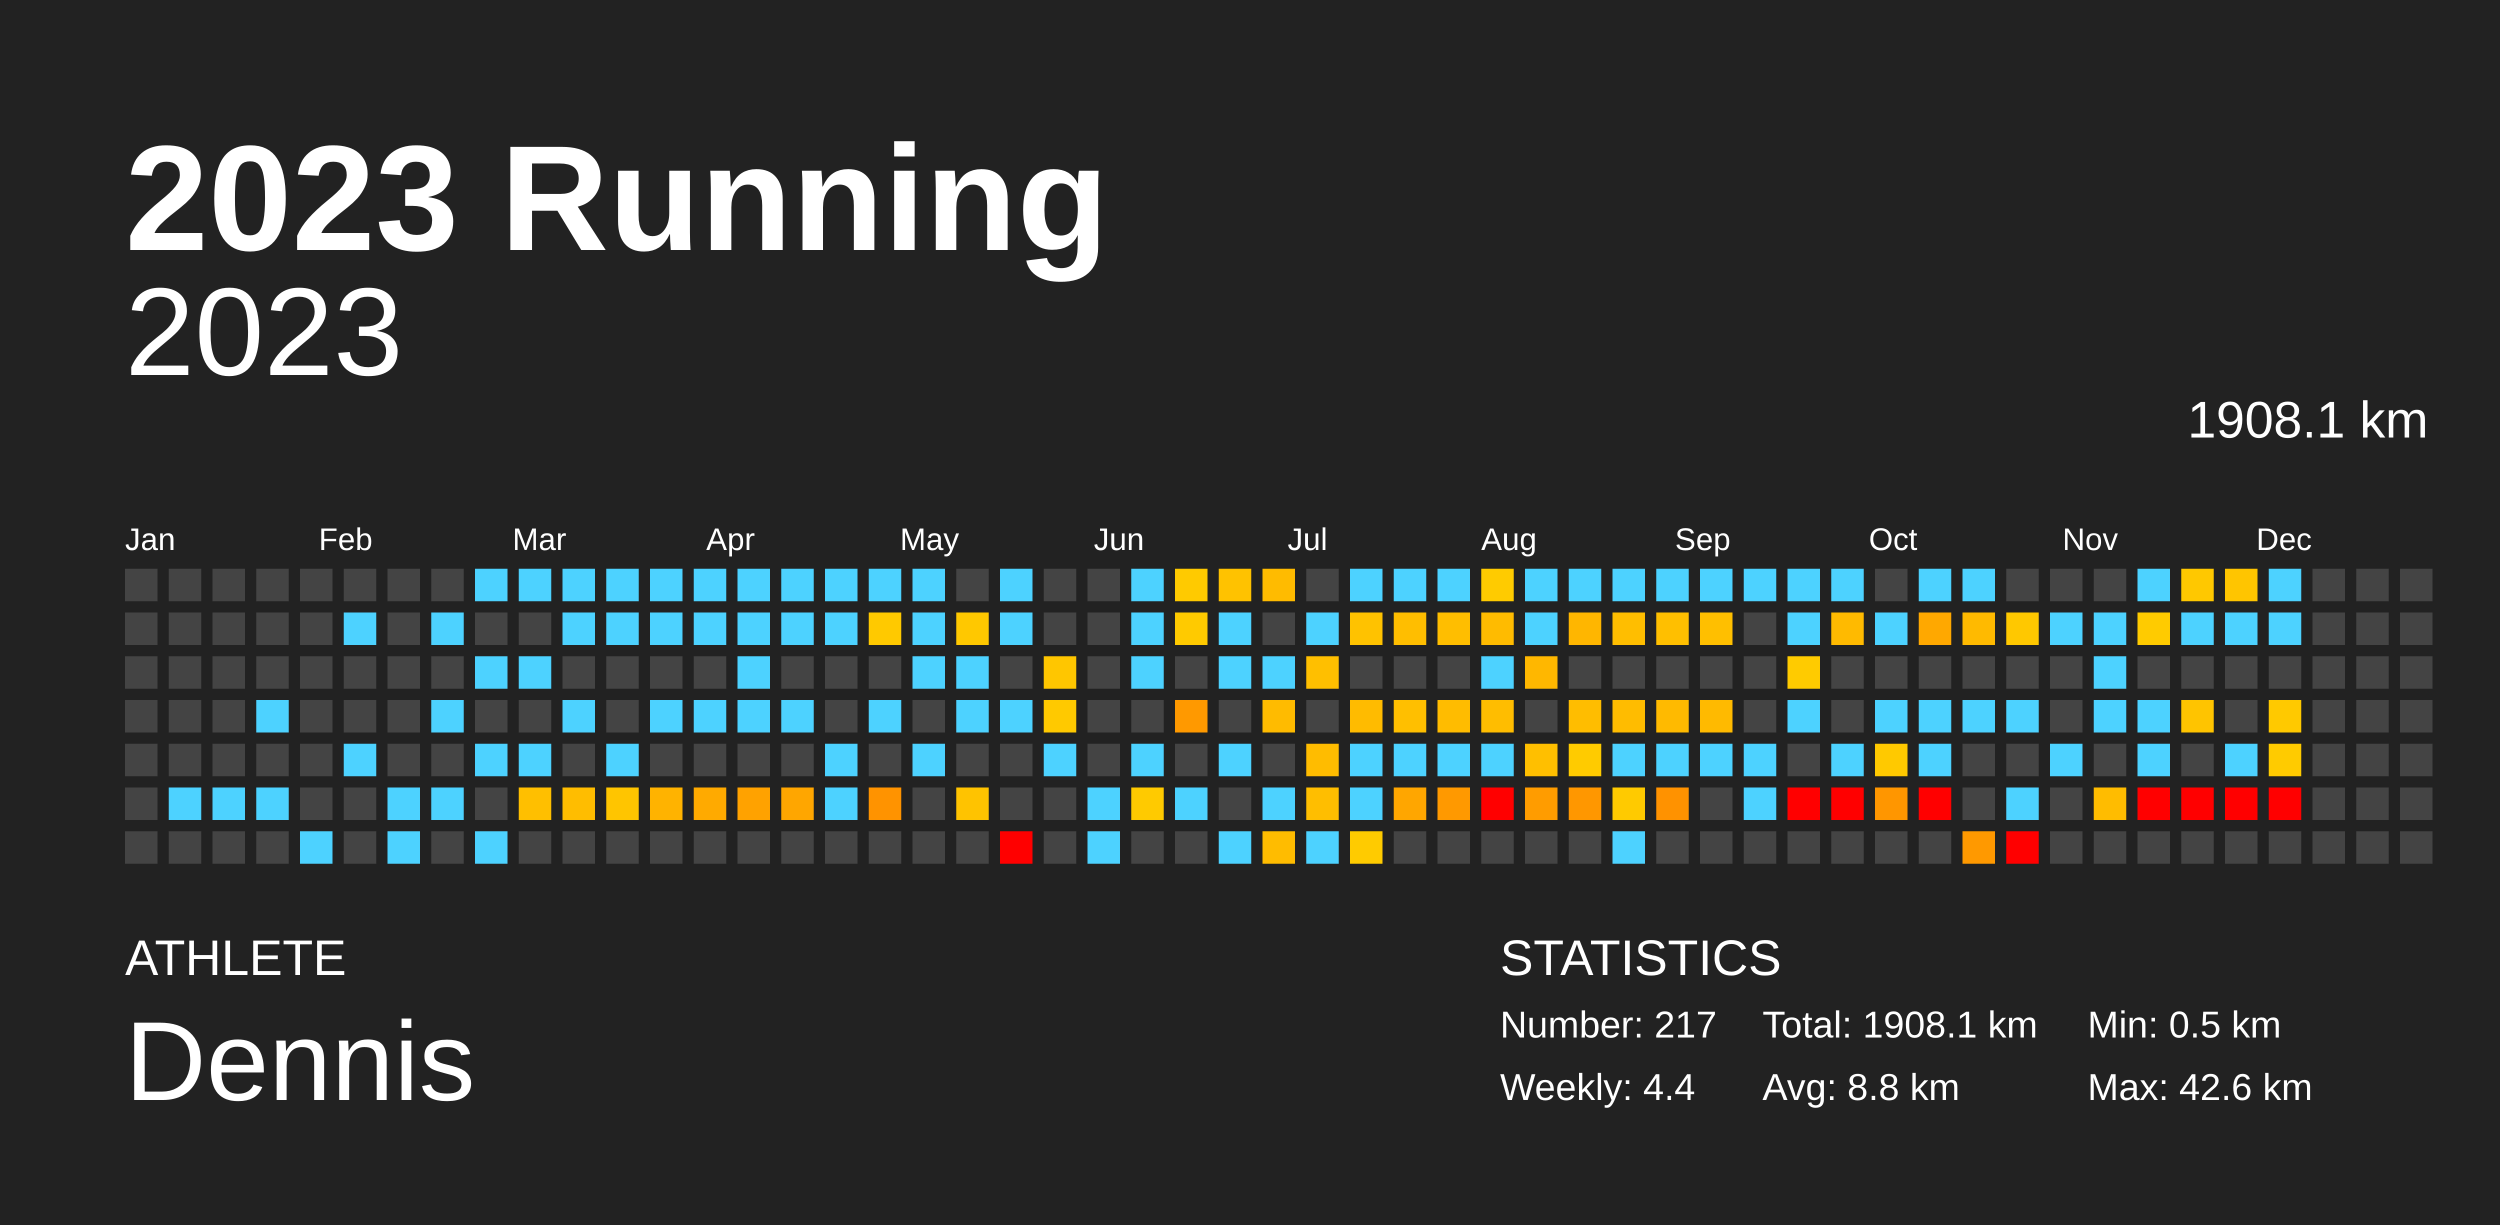
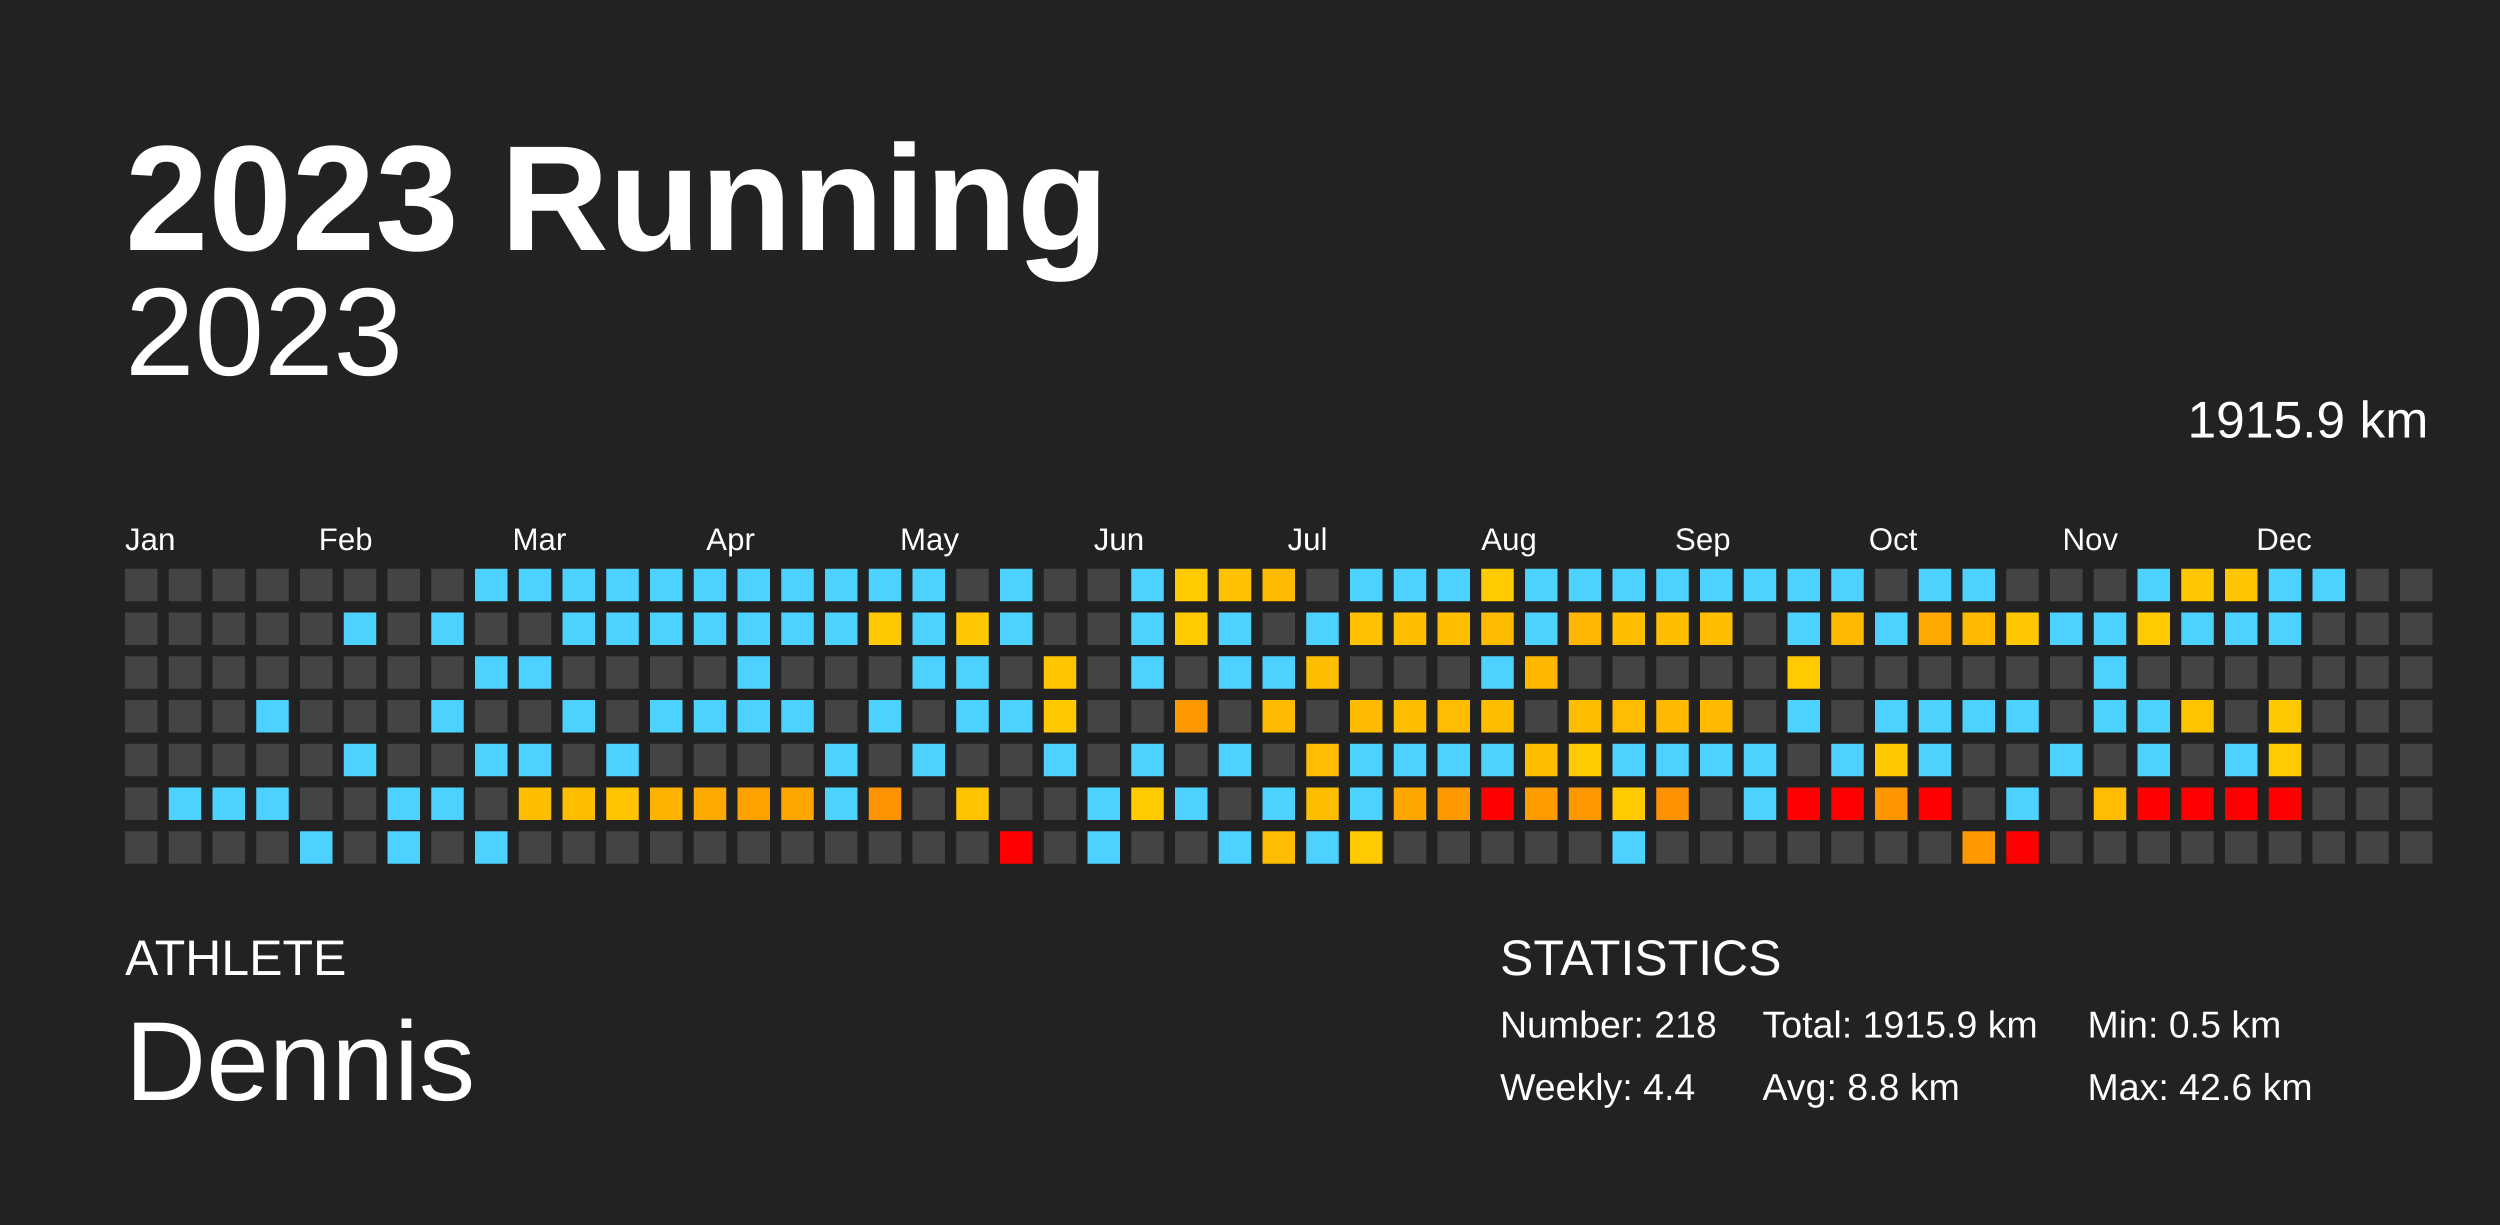
<svg xmlns="http://www.w3.org/2000/svg" baseProfile="full" height="98mm" version="1.1" viewBox="0,0,200,98" width="200mm">
  <defs />
  <rect fill="#222222" height="98" width="200" x="0" y="0" />
  <text fill="#FFFFFF" style="font-size:12px; font-family:Arial; font-weight:bold;" x="10" y="20">2023 Running</text>
  <text fill="#FFFFFF" style="font-size:4px; font-family:Arial" x="10" y="78">ATHLETE</text>
  <text fill="#FFFFFF" style="font-size:9px; font-family:Arial" x="10" y="88">Dennis</text>
  <text fill="#FFFFFF" style="font-size:4px; font-family:Arial" x="120" y="78">STATISTICS</text>
-   <text fill="#FFFFFF" style="font-size:3px; font-family:Arial" x="120" y="83">Number: 217</text>
+   <text fill="#FFFFFF" style="font-size:3px; font-family:Arial" x="120" y="83">Number: 218</text>
  <text fill="#FFFFFF" style="font-size:3px; font-family:Arial" x="120" y="88">Weekly: 4.4</text>
-   <text fill="#FFFFFF" style="font-size:3px; font-family:Arial" x="141" y="83">Total: 1908.1 km</text>
+   <text fill="#FFFFFF" style="font-size:3px; font-family:Arial" x="141" y="83">Total: 1915.9 km</text>
  <text fill="#FFFFFF" style="font-size:3px; font-family:Arial" x="141" y="88">Avg: 8.8 km</text>
  <text fill="#FFFFFF" style="font-size:3px; font-family:Arial" x="167" y="83">Min: 0.5 km</text>
  <text fill="#FFFFFF" style="font-size:3px; font-family:Arial" x="167" y="88">Max: 42.6 km</text>
  <text alignment-baseline="hanging" fill="#FFFFFF" style="font-size:10.0px; font-family:Arial;" x="10" y="30">2023</text>
-   <text alignment-baseline="hanging" fill="#FFFFFF" style="font-size:4.125px; font-family:Arial;" x="175" y="35">1908.1 km</text>
+   <text alignment-baseline="hanging" fill="#FFFFFF" style="font-size:4.125px; font-family:Arial;" x="175" y="35">1915.9 km</text>
  <text fill="#FFFFFF" style="font-size:2.5px; font-family:Arial" x="10.0" y="44">Jan</text>
  <text fill="#FFFFFF" style="font-size:2.5px; font-family:Arial" x="25.5" y="44">Feb</text>
  <text fill="#FFFFFF" style="font-size:2.5px; font-family:Arial" x="41.0" y="44">Mar</text>
  <text fill="#FFFFFF" style="font-size:2.5px; font-family:Arial" x="56.5" y="44">Apr</text>
  <text fill="#FFFFFF" style="font-size:2.5px; font-family:Arial" x="72.0" y="44">May</text>
  <text fill="#FFFFFF" style="font-size:2.5px; font-family:Arial" x="87.5" y="44">Jun</text>
  <text fill="#FFFFFF" style="font-size:2.5px; font-family:Arial" x="103.0" y="44">Jul</text>
  <text fill="#FFFFFF" style="font-size:2.5px; font-family:Arial" x="118.5" y="44">Aug</text>
  <text fill="#FFFFFF" style="font-size:2.5px; font-family:Arial" x="134.0" y="44">Sep</text>
  <text fill="#FFFFFF" style="font-size:2.5px; font-family:Arial" x="149.5" y="44">Oct</text>
  <text fill="#FFFFFF" style="font-size:2.5px; font-family:Arial" x="165.0" y="44">Nov</text>
  <text fill="#FFFFFF" style="font-size:2.5px; font-family:Arial" x="180.5" y="44">Dec</text>
  <rect fill="#444444" height="2.6" width="2.6" x="10.0" y="45.5" />
  <rect fill="#444444" height="2.6" width="2.6" x="10.0" y="49.0" />
  <rect fill="#444444" height="2.6" width="2.6" x="10.0" y="52.5" />
  <rect fill="#444444" height="2.6" width="2.6" x="10.0" y="56.0" />
  <rect fill="#444444" height="2.6" width="2.6" x="10.0" y="59.5" />
  <rect fill="#444444" height="2.6" width="2.6" x="10.0" y="63.0" />
  <rect fill="#444444" height="2.6" width="2.6" x="10.0" y="66.5" />
  <rect fill="#444444" height="2.6" width="2.6" x="13.5" y="45.5" />
  <rect fill="#444444" height="2.6" width="2.6" x="13.5" y="49.0" />
  <rect fill="#444444" height="2.6" width="2.6" x="13.5" y="52.5" />
  <rect fill="#444444" height="2.6" width="2.6" x="13.5" y="56.0" />
  <rect fill="#444444" height="2.6" width="2.6" x="13.5" y="59.5" />
  <rect fill="#4dd2ff" height="2.6" width="2.6" x="13.5" y="63.0" />
  <rect fill="#444444" height="2.6" width="2.6" x="13.5" y="66.5" />
  <rect fill="#444444" height="2.6" width="2.6" x="17.0" y="45.5" />
  <rect fill="#444444" height="2.6" width="2.6" x="17.0" y="49.0" />
  <rect fill="#444444" height="2.6" width="2.6" x="17.0" y="52.5" />
  <rect fill="#444444" height="2.6" width="2.6" x="17.0" y="56.0" />
  <rect fill="#444444" height="2.6" width="2.6" x="17.0" y="59.5" />
  <rect fill="#4dd2ff" height="2.6" width="2.6" x="17.0" y="63.0" />
  <rect fill="#444444" height="2.6" width="2.6" x="17.0" y="66.5" />
  <rect fill="#444444" height="2.6" width="2.6" x="20.5" y="45.5" />
  <rect fill="#444444" height="2.6" width="2.6" x="20.5" y="49.0" />
  <rect fill="#444444" height="2.6" width="2.6" x="20.5" y="52.5" />
  <rect fill="#4dd2ff" height="2.6" width="2.6" x="20.5" y="56.0" />
  <rect fill="#444444" height="2.6" width="2.6" x="20.5" y="59.5" />
  <rect fill="#4dd2ff" height="2.6" width="2.6" x="20.5" y="63.0" />
  <rect fill="#444444" height="2.6" width="2.6" x="20.5" y="66.5" />
  <rect fill="#444444" height="2.6" width="2.6" x="24.0" y="45.5" />
  <rect fill="#444444" height="2.6" width="2.6" x="24.0" y="49.0" />
  <rect fill="#444444" height="2.6" width="2.6" x="24.0" y="52.5" />
  <rect fill="#444444" height="2.6" width="2.6" x="24.0" y="56.0" />
  <rect fill="#444444" height="2.6" width="2.6" x="24.0" y="59.5" />
  <rect fill="#444444" height="2.6" width="2.6" x="24.0" y="63.0" />
  <rect fill="#4dd2ff" height="2.6" width="2.6" x="24.0" y="66.5" />
  <rect fill="#444444" height="2.6" width="2.6" x="27.5" y="45.5" />
  <rect fill="#4dd2ff" height="2.6" width="2.6" x="27.5" y="49.0" />
  <rect fill="#444444" height="2.6" width="2.6" x="27.5" y="52.5" />
  <rect fill="#444444" height="2.6" width="2.6" x="27.5" y="56.0" />
  <rect fill="#4dd2ff" height="2.6" width="2.6" x="27.5" y="59.5" />
  <rect fill="#444444" height="2.6" width="2.6" x="27.5" y="63.0" />
  <rect fill="#444444" height="2.6" width="2.6" x="27.5" y="66.5" />
  <rect fill="#444444" height="2.6" width="2.6" x="31.0" y="45.5" />
  <rect fill="#444444" height="2.6" width="2.6" x="31.0" y="49.0" />
  <rect fill="#444444" height="2.6" width="2.6" x="31.0" y="52.5" />
  <rect fill="#444444" height="2.6" width="2.6" x="31.0" y="56.0" />
  <rect fill="#444444" height="2.6" width="2.6" x="31.0" y="59.5" />
  <rect fill="#4dd2ff" height="2.6" width="2.6" x="31.0" y="63.0" />
  <rect fill="#4dd2ff" height="2.6" width="2.6" x="31.0" y="66.5" />
  <rect fill="#444444" height="2.6" width="2.6" x="34.5" y="45.5" />
  <rect fill="#4dd2ff" height="2.6" width="2.6" x="34.5" y="49.0" />
  <rect fill="#444444" height="2.6" width="2.6" x="34.5" y="52.5" />
  <rect fill="#4dd2ff" height="2.6" width="2.6" x="34.5" y="56.0" />
  <rect fill="#444444" height="2.6" width="2.6" x="34.5" y="59.5" />
  <rect fill="#4dd2ff" height="2.6" width="2.6" x="34.5" y="63.0" />
  <rect fill="#444444" height="2.6" width="2.6" x="34.5" y="66.5" />
  <rect fill="#4dd2ff" height="2.6" width="2.6" x="38.0" y="45.5" />
  <rect fill="#444444" height="2.6" width="2.6" x="38.0" y="49.0" />
  <rect fill="#4dd2ff" height="2.6" width="2.6" x="38.0" y="52.5" />
  <rect fill="#444444" height="2.6" width="2.6" x="38.0" y="56.0" />
  <rect fill="#4dd2ff" height="2.6" width="2.6" x="38.0" y="59.5" />
  <rect fill="#444444" height="2.6" width="2.6" x="38.0" y="63.0" />
  <rect fill="#4dd2ff" height="2.6" width="2.6" x="38.0" y="66.5" />
  <rect fill="#4dd2ff" height="2.6" width="2.6" x="41.5" y="45.5" />
  <rect fill="#444444" height="2.6" width="2.6" x="41.5" y="49.0" />
  <rect fill="#4dd2ff" height="2.6" width="2.6" x="41.5" y="52.5" />
  <rect fill="#444444" height="2.6" width="2.6" x="41.5" y="56.0" />
  <rect fill="#4dd2ff" height="2.6" width="2.6" x="41.5" y="59.5" />
  <rect fill="#ffbf00" height="2.6" width="2.6" x="41.5" y="63.0" />
  <rect fill="#444444" height="2.6" width="2.6" x="41.5" y="66.5" />
  <rect fill="#4dd2ff" height="2.6" width="2.6" x="45.0" y="45.5" />
  <rect fill="#4dd2ff" height="2.6" width="2.6" x="45.0" y="49.0" />
  <rect fill="#444444" height="2.6" width="2.6" x="45.0" y="52.5" />
  <rect fill="#4dd2ff" height="2.6" width="2.6" x="45.0" y="56.0" />
  <rect fill="#444444" height="2.6" width="2.6" x="45.0" y="59.5" />
  <rect fill="#ffbd00" height="2.6" width="2.6" x="45.0" y="63.0" />
  <rect fill="#444444" height="2.6" width="2.6" x="45.0" y="66.5" />
  <rect fill="#4dd2ff" height="2.6" width="2.6" x="48.5" y="45.5" />
  <rect fill="#4dd2ff" height="2.6" width="2.6" x="48.5" y="49.0" />
  <rect fill="#444444" height="2.6" width="2.6" x="48.5" y="52.5" />
  <rect fill="#444444" height="2.6" width="2.6" x="48.5" y="56.0" />
  <rect fill="#4dd2ff" height="2.6" width="2.6" x="48.5" y="59.5" />
  <rect fill="#ffc500" height="2.6" width="2.6" x="48.5" y="63.0" />
  <rect fill="#444444" height="2.6" width="2.6" x="48.5" y="66.5" />
  <rect fill="#4dd2ff" height="2.6" width="2.6" x="52.0" y="45.5" />
  <rect fill="#4dd2ff" height="2.6" width="2.6" x="52.0" y="49.0" />
  <rect fill="#444444" height="2.6" width="2.6" x="52.0" y="52.5" />
  <rect fill="#4dd2ff" height="2.6" width="2.6" x="52.0" y="56.0" />
  <rect fill="#444444" height="2.6" width="2.6" x="52.0" y="59.5" />
  <rect fill="#ffb300" height="2.6" width="2.6" x="52.0" y="63.0" />
  <rect fill="#444444" height="2.6" width="2.6" x="52.0" y="66.5" />
  <rect fill="#4dd2ff" height="2.6" width="2.6" x="55.5" y="45.5" />
  <rect fill="#4dd2ff" height="2.6" width="2.6" x="55.5" y="49.0" />
  <rect fill="#444444" height="2.6" width="2.6" x="55.5" y="52.5" />
  <rect fill="#4dd2ff" height="2.6" width="2.6" x="55.5" y="56.0" />
  <rect fill="#444444" height="2.6" width="2.6" x="55.5" y="59.5" />
  <rect fill="#ffaa00" height="2.6" width="2.6" x="55.5" y="63.0" />
  <rect fill="#444444" height="2.6" width="2.6" x="55.5" y="66.5" />
  <rect fill="#4dd2ff" height="2.6" width="2.6" x="59.0" y="45.5" />
  <rect fill="#4dd2ff" height="2.6" width="2.6" x="59.0" y="49.0" />
  <rect fill="#4dd2ff" height="2.6" width="2.6" x="59.0" y="52.5" />
  <rect fill="#4dd2ff" height="2.6" width="2.6" x="59.0" y="56.0" />
  <rect fill="#444444" height="2.6" width="2.6" x="59.0" y="59.5" />
  <rect fill="#ffa200" height="2.6" width="2.6" x="59.0" y="63.0" />
  <rect fill="#444444" height="2.6" width="2.6" x="59.0" y="66.5" />
  <rect fill="#4dd2ff" height="2.6" width="2.6" x="62.5" y="45.5" />
  <rect fill="#4dd2ff" height="2.6" width="2.6" x="62.5" y="49.0" />
  <rect fill="#444444" height="2.6" width="2.6" x="62.5" y="52.5" />
  <rect fill="#4dd2ff" height="2.6" width="2.6" x="62.5" y="56.0" />
  <rect fill="#444444" height="2.6" width="2.6" x="62.5" y="59.5" />
  <rect fill="#ffa600" height="2.6" width="2.6" x="62.5" y="63.0" />
  <rect fill="#444444" height="2.6" width="2.6" x="62.5" y="66.5" />
  <rect fill="#4dd2ff" height="2.6" width="2.6" x="66.0" y="45.5" />
  <rect fill="#4dd2ff" height="2.6" width="2.6" x="66.0" y="49.0" />
  <rect fill="#444444" height="2.6" width="2.6" x="66.0" y="52.5" />
  <rect fill="#444444" height="2.6" width="2.6" x="66.0" y="56.0" />
  <rect fill="#4dd2ff" height="2.6" width="2.6" x="66.0" y="59.5" />
  <rect fill="#4dd2ff" height="2.6" width="2.6" x="66.0" y="63.0" />
  <rect fill="#444444" height="2.6" width="2.6" x="66.0" y="66.5" />
  <rect fill="#4dd2ff" height="2.6" width="2.6" x="69.5" y="45.5" />
  <rect fill="#ffc900" height="2.6" width="2.6" x="69.5" y="49.0" />
  <rect fill="#444444" height="2.6" width="2.6" x="69.5" y="52.5" />
  <rect fill="#4dd2ff" height="2.6" width="2.6" x="69.5" y="56.0" />
  <rect fill="#444444" height="2.6" width="2.6" x="69.5" y="59.5" />
  <rect fill="#ff9300" height="2.6" width="2.6" x="69.5" y="63.0" />
  <rect fill="#444444" height="2.6" width="2.6" x="69.5" y="66.5" />
  <rect fill="#4dd2ff" height="2.6" width="2.6" x="73.0" y="45.5" />
  <rect fill="#4dd2ff" height="2.6" width="2.6" x="73.0" y="49.0" />
  <rect fill="#4dd2ff" height="2.6" width="2.6" x="73.0" y="52.5" />
  <rect fill="#444444" height="2.6" width="2.6" x="73.0" y="56.0" />
  <rect fill="#4dd2ff" height="2.6" width="2.6" x="73.0" y="59.5" />
  <rect fill="#444444" height="2.6" width="2.6" x="73.0" y="63.0" />
  <rect fill="#444444" height="2.6" width="2.6" x="73.0" y="66.5" />
  <rect fill="#444444" height="2.6" width="2.6" x="76.5" y="45.5" />
  <rect fill="#ffc800" height="2.6" width="2.6" x="76.5" y="49.0" />
  <rect fill="#4dd2ff" height="2.6" width="2.6" x="76.5" y="52.5" />
  <rect fill="#4dd2ff" height="2.6" width="2.6" x="76.5" y="56.0" />
  <rect fill="#444444" height="2.6" width="2.6" x="76.5" y="59.5" />
  <rect fill="#ffc300" height="2.6" width="2.6" x="76.5" y="63.0" />
  <rect fill="#444444" height="2.6" width="2.6" x="76.5" y="66.5" />
  <rect fill="#4dd2ff" height="2.6" width="2.6" x="80.0" y="45.5" />
  <rect fill="#4dd2ff" height="2.6" width="2.6" x="80.0" y="49.0" />
  <rect fill="#444444" height="2.6" width="2.6" x="80.0" y="52.5" />
  <rect fill="#4dd2ff" height="2.6" width="2.6" x="80.0" y="56.0" />
  <rect fill="#444444" height="2.6" width="2.6" x="80.0" y="59.5" />
  <rect fill="#444444" height="2.6" width="2.6" x="80.0" y="63.0" />
  <rect fill="red" height="2.6" width="2.6" x="80.0" y="66.5" />
  <rect fill="#444444" height="2.6" width="2.6" x="83.5" y="45.5" />
  <rect fill="#444444" height="2.6" width="2.6" x="83.5" y="49.0" />
  <rect fill="#ffc600" height="2.6" width="2.6" x="83.5" y="52.5" />
  <rect fill="#ffc900" height="2.6" width="2.6" x="83.5" y="56.0" />
  <rect fill="#4dd2ff" height="2.6" width="2.6" x="83.5" y="59.5" />
  <rect fill="#444444" height="2.6" width="2.6" x="83.5" y="63.0" />
  <rect fill="#444444" height="2.6" width="2.6" x="83.5" y="66.5" />
  <rect fill="#444444" height="2.6" width="2.6" x="87.0" y="45.5" />
  <rect fill="#444444" height="2.6" width="2.6" x="87.0" y="49.0" />
  <rect fill="#444444" height="2.6" width="2.6" x="87.0" y="52.5" />
  <rect fill="#444444" height="2.6" width="2.6" x="87.0" y="56.0" />
  <rect fill="#444444" height="2.6" width="2.6" x="87.0" y="59.5" />
  <rect fill="#4dd2ff" height="2.6" width="2.6" x="87.0" y="63.0" />
  <rect fill="#4dd2ff" height="2.6" width="2.6" x="87.0" y="66.5" />
  <rect fill="#4dd2ff" height="2.6" width="2.6" x="90.5" y="45.5" />
  <rect fill="#4dd2ff" height="2.6" width="2.6" x="90.5" y="49.0" />
  <rect fill="#4dd2ff" height="2.6" width="2.6" x="90.5" y="52.5" />
  <rect fill="#444444" height="2.6" width="2.6" x="90.5" y="56.0" />
  <rect fill="#4dd2ff" height="2.6" width="2.6" x="90.5" y="59.5" />
  <rect fill="#ffca00" height="2.6" width="2.6" x="90.5" y="63.0" />
  <rect fill="#444444" height="2.6" width="2.6" x="90.5" y="66.5" />
  <rect fill="#ffca00" height="2.6" width="2.6" x="94.0" y="45.5" />
  <rect fill="#ffca00" height="2.6" width="2.6" x="94.0" y="49.0" />
  <rect fill="#444444" height="2.6" width="2.6" x="94.0" y="52.5" />
  <rect fill="#ff9900" height="2.6" width="2.6" x="94.0" y="56.0" />
  <rect fill="#444444" height="2.6" width="2.6" x="94.0" y="59.5" />
  <rect fill="#4dd2ff" height="2.6" width="2.6" x="94.0" y="63.0" />
  <rect fill="#444444" height="2.6" width="2.6" x="94.0" y="66.5" />
  <rect fill="#ffc200" height="2.6" width="2.6" x="97.5" y="45.5" />
  <rect fill="#4dd2ff" height="2.6" width="2.6" x="97.5" y="49.0" />
  <rect fill="#4dd2ff" height="2.6" width="2.6" x="97.5" y="52.5" />
  <rect fill="#444444" height="2.6" width="2.6" x="97.5" y="56.0" />
  <rect fill="#4dd2ff" height="2.6" width="2.6" x="97.5" y="59.5" />
  <rect fill="#444444" height="2.6" width="2.6" x="97.5" y="63.0" />
  <rect fill="#4dd2ff" height="2.6" width="2.6" x="97.5" y="66.5" />
  <rect fill="#ffbb00" height="2.6" width="2.6" x="101.0" y="45.5" />
  <rect fill="#444444" height="2.6" width="2.6" x="101.0" y="49.0" />
  <rect fill="#4dd2ff" height="2.6" width="2.6" x="101.0" y="52.5" />
  <rect fill="#ffbb00" height="2.6" width="2.6" x="101.0" y="56.0" />
  <rect fill="#444444" height="2.6" width="2.6" x="101.0" y="59.5" />
  <rect fill="#4dd2ff" height="2.6" width="2.6" x="101.0" y="63.0" />
  <rect fill="#ffbc00" height="2.6" width="2.6" x="101.0" y="66.5" />
  <rect fill="#444444" height="2.6" width="2.6" x="104.5" y="45.5" />
  <rect fill="#4dd2ff" height="2.6" width="2.6" x="104.5" y="49.0" />
  <rect fill="#ffbf00" height="2.6" width="2.6" x="104.5" y="52.5" />
  <rect fill="#444444" height="2.6" width="2.6" x="104.5" y="56.0" />
  <rect fill="#ffbc00" height="2.6" width="2.6" x="104.5" y="59.5" />
  <rect fill="#ffbe00" height="2.6" width="2.6" x="104.5" y="63.0" />
  <rect fill="#4dd2ff" height="2.6" width="2.6" x="104.5" y="66.5" />
  <rect fill="#4dd2ff" height="2.6" width="2.6" x="108.0" y="45.5" />
  <rect fill="#ffc200" height="2.6" width="2.6" x="108.0" y="49.0" />
  <rect fill="#444444" height="2.6" width="2.6" x="108.0" y="52.5" />
  <rect fill="#ffbb00" height="2.6" width="2.6" x="108.0" y="56.0" />
  <rect fill="#4dd2ff" height="2.6" width="2.6" x="108.0" y="59.5" />
  <rect fill="#4dd2ff" height="2.6" width="2.6" x="108.0" y="63.0" />
  <rect fill="#ffcb00" height="2.6" width="2.6" x="108.0" y="66.5" />
  <rect fill="#4dd2ff" height="2.6" width="2.6" x="111.5" y="45.5" />
  <rect fill="#ffbe00" height="2.6" width="2.6" x="111.5" y="49.0" />
  <rect fill="#444444" height="2.6" width="2.6" x="111.5" y="52.5" />
  <rect fill="#ffbf00" height="2.6" width="2.6" x="111.5" y="56.0" />
  <rect fill="#4dd2ff" height="2.6" width="2.6" x="111.5" y="59.5" />
  <rect fill="#ffa600" height="2.6" width="2.6" x="111.5" y="63.0" />
  <rect fill="#444444" height="2.6" width="2.6" x="111.5" y="66.5" />
  <rect fill="#4dd2ff" height="2.6" width="2.6" x="115.0" y="45.5" />
  <rect fill="#ffbe00" height="2.6" width="2.6" x="115.0" y="49.0" />
  <rect fill="#444444" height="2.6" width="2.6" x="115.0" y="52.5" />
  <rect fill="#ffbc00" height="2.6" width="2.6" x="115.0" y="56.0" />
  <rect fill="#4dd2ff" height="2.6" width="2.6" x="115.0" y="59.5" />
  <rect fill="#ff9900" height="2.6" width="2.6" x="115.0" y="63.0" />
  <rect fill="#444444" height="2.6" width="2.6" x="115.0" y="66.5" />
  <rect fill="#ffcb00" height="2.6" width="2.6" x="118.5" y="45.5" />
  <rect fill="#ffbb00" height="2.6" width="2.6" x="118.5" y="49.0" />
  <rect fill="#4dd2ff" height="2.6" width="2.6" x="118.5" y="52.5" />
  <rect fill="#ffbd00" height="2.6" width="2.6" x="118.5" y="56.0" />
  <rect fill="#4dd2ff" height="2.6" width="2.6" x="118.5" y="59.5" />
  <rect fill="red" height="2.6" width="2.6" x="118.5" y="63.0" />
  <rect fill="#444444" height="2.6" width="2.6" x="118.5" y="66.5" />
  <rect fill="#4dd2ff" height="2.6" width="2.6" x="122.0" y="45.5" />
  <rect fill="#4dd2ff" height="2.6" width="2.6" x="122.0" y="49.0" />
  <rect fill="#ffb700" height="2.6" width="2.6" x="122.0" y="52.5" />
  <rect fill="#444444" height="2.6" width="2.6" x="122.0" y="56.0" />
  <rect fill="#ffbf00" height="2.6" width="2.6" x="122.0" y="59.5" />
  <rect fill="#ff9c00" height="2.6" width="2.6" x="122.0" y="63.0" />
  <rect fill="#444444" height="2.6" width="2.6" x="122.0" y="66.5" />
  <rect fill="#4dd2ff" height="2.6" width="2.6" x="125.5" y="45.5" />
  <rect fill="#ffb600" height="2.6" width="2.6" x="125.5" y="49.0" />
  <rect fill="#444444" height="2.6" width="2.6" x="125.5" y="52.5" />
  <rect fill="#ffbd00" height="2.6" width="2.6" x="125.5" y="56.0" />
  <rect fill="#ffcb00" height="2.6" width="2.6" x="125.5" y="59.5" />
  <rect fill="#ff9700" height="2.6" width="2.6" x="125.5" y="63.0" />
  <rect fill="#444444" height="2.6" width="2.6" x="125.5" y="66.5" />
  <rect fill="#4dd2ff" height="2.6" width="2.6" x="129.0" y="45.5" />
  <rect fill="#ffbe00" height="2.6" width="2.6" x="129.0" y="49.0" />
  <rect fill="#444444" height="2.6" width="2.6" x="129.0" y="52.5" />
  <rect fill="#ffbc00" height="2.6" width="2.6" x="129.0" y="56.0" />
  <rect fill="#4dd2ff" height="2.6" width="2.6" x="129.0" y="59.5" />
  <rect fill="#ffca00" height="2.6" width="2.6" x="129.0" y="63.0" />
  <rect fill="#4dd2ff" height="2.6" width="2.6" x="129.0" y="66.5" />
  <rect fill="#4dd2ff" height="2.6" width="2.6" x="132.5" y="45.5" />
  <rect fill="#ffbf00" height="2.6" width="2.6" x="132.5" y="49.0" />
  <rect fill="#444444" height="2.6" width="2.6" x="132.5" y="52.5" />
  <rect fill="#ffba00" height="2.6" width="2.6" x="132.5" y="56.0" />
  <rect fill="#4dd2ff" height="2.6" width="2.6" x="132.5" y="59.5" />
  <rect fill="#ff9200" height="2.6" width="2.6" x="132.5" y="63.0" />
  <rect fill="#444444" height="2.6" width="2.6" x="132.5" y="66.5" />
  <rect fill="#4dd2ff" height="2.6" width="2.6" x="136.0" y="45.5" />
  <rect fill="#ffbf00" height="2.6" width="2.6" x="136.0" y="49.0" />
  <rect fill="#444444" height="2.6" width="2.6" x="136.0" y="52.5" />
  <rect fill="#ffba00" height="2.6" width="2.6" x="136.0" y="56.0" />
  <rect fill="#4dd2ff" height="2.6" width="2.6" x="136.0" y="59.5" />
  <rect fill="#444444" height="2.6" width="2.6" x="136.0" y="63.0" />
  <rect fill="#444444" height="2.6" width="2.6" x="136.0" y="66.5" />
  <rect fill="#4dd2ff" height="2.6" width="2.6" x="139.5" y="45.5" />
  <rect fill="#444444" height="2.6" width="2.6" x="139.5" y="49.0" />
  <rect fill="#444444" height="2.6" width="2.6" x="139.5" y="52.5" />
  <rect fill="#444444" height="2.6" width="2.6" x="139.5" y="56.0" />
  <rect fill="#4dd2ff" height="2.6" width="2.6" x="139.5" y="59.5" />
  <rect fill="#4dd2ff" height="2.6" width="2.6" x="139.5" y="63.0" />
  <rect fill="#444444" height="2.6" width="2.6" x="139.5" y="66.5" />
  <rect fill="#4dd2ff" height="2.6" width="2.6" x="143.0" y="45.5" />
  <rect fill="#4dd2ff" height="2.6" width="2.6" x="143.0" y="49.0" />
  <rect fill="#ffcb00" height="2.6" width="2.6" x="143.0" y="52.5" />
  <rect fill="#4dd2ff" height="2.6" width="2.6" x="143.0" y="56.0" />
  <rect fill="#444444" height="2.6" width="2.6" x="143.0" y="59.5" />
  <rect fill="red" height="2.6" width="2.6" x="143.0" y="63.0" />
  <rect fill="#444444" height="2.6" width="2.6" x="143.0" y="66.5" />
  <rect fill="#4dd2ff" height="2.6" width="2.6" x="146.5" y="45.5" />
  <rect fill="#ffba00" height="2.6" width="2.6" x="146.5" y="49.0" />
  <rect fill="#444444" height="2.6" width="2.6" x="146.5" y="52.5" />
  <rect fill="#444444" height="2.6" width="2.6" x="146.5" y="56.0" />
  <rect fill="#4dd2ff" height="2.6" width="2.6" x="146.5" y="59.5" />
  <rect fill="red" height="2.6" width="2.6" x="146.5" y="63.0" />
  <rect fill="#444444" height="2.6" width="2.6" x="146.5" y="66.5" />
  <rect fill="#444444" height="2.6" width="2.6" x="150.0" y="45.5" />
  <rect fill="#4dd2ff" height="2.6" width="2.6" x="150.0" y="49.0" />
  <rect fill="#444444" height="2.6" width="2.6" x="150.0" y="52.5" />
  <rect fill="#4dd2ff" height="2.6" width="2.6" x="150.0" y="56.0" />
  <rect fill="#ffc900" height="2.6" width="2.6" x="150.0" y="59.5" />
  <rect fill="#ff9600" height="2.6" width="2.6" x="150.0" y="63.0" />
  <rect fill="#444444" height="2.6" width="2.6" x="150.0" y="66.5" />
  <rect fill="#4dd2ff" height="2.6" width="2.6" x="153.5" y="45.5" />
  <rect fill="#ffa800" height="2.6" width="2.6" x="153.5" y="49.0" />
  <rect fill="#444444" height="2.6" width="2.6" x="153.5" y="52.5" />
  <rect fill="#4dd2ff" height="2.6" width="2.6" x="153.5" y="56.0" />
  <rect fill="#4dd2ff" height="2.6" width="2.6" x="153.5" y="59.5" />
  <rect fill="red" height="2.6" width="2.6" x="153.5" y="63.0" />
  <rect fill="#444444" height="2.6" width="2.6" x="153.5" y="66.5" />
  <rect fill="#4dd2ff" height="2.6" width="2.6" x="157.0" y="45.5" />
  <rect fill="#ffba00" height="2.6" width="2.6" x="157.0" y="49.0" />
  <rect fill="#444444" height="2.6" width="2.6" x="157.0" y="52.5" />
  <rect fill="#4dd2ff" height="2.6" width="2.6" x="157.0" y="56.0" />
  <rect fill="#444444" height="2.6" width="2.6" x="157.0" y="59.5" />
  <rect fill="#444444" height="2.6" width="2.6" x="157.0" y="63.0" />
  <rect fill="#ff9900" height="2.6" width="2.6" x="157.0" y="66.5" />
  <rect fill="#444444" height="2.6" width="2.6" x="160.5" y="45.5" />
  <rect fill="#ffc800" height="2.6" width="2.6" x="160.5" y="49.0" />
  <rect fill="#444444" height="2.6" width="2.6" x="160.5" y="52.5" />
  <rect fill="#4dd2ff" height="2.6" width="2.6" x="160.5" y="56.0" />
  <rect fill="#444444" height="2.6" width="2.6" x="160.5" y="59.5" />
  <rect fill="#4dd2ff" height="2.6" width="2.6" x="160.5" y="63.0" />
  <rect fill="red" height="2.6" width="2.6" x="160.5" y="66.5" />
  <rect fill="#444444" height="2.6" width="2.6" x="164.0" y="45.5" />
  <rect fill="#4dd2ff" height="2.6" width="2.6" x="164.0" y="49.0" />
  <rect fill="#444444" height="2.6" width="2.6" x="164.0" y="52.5" />
  <rect fill="#444444" height="2.6" width="2.6" x="164.0" y="56.0" />
  <rect fill="#4dd2ff" height="2.6" width="2.6" x="164.0" y="59.5" />
  <rect fill="#444444" height="2.6" width="2.6" x="164.0" y="63.0" />
  <rect fill="#444444" height="2.6" width="2.6" x="164.0" y="66.5" />
  <rect fill="#444444" height="2.6" width="2.6" x="167.5" y="45.5" />
  <rect fill="#4dd2ff" height="2.6" width="2.6" x="167.5" y="49.0" />
  <rect fill="#4dd2ff" height="2.6" width="2.6" x="167.5" y="52.5" />
  <rect fill="#4dd2ff" height="2.6" width="2.6" x="167.5" y="56.0" />
  <rect fill="#444444" height="2.6" width="2.6" x="167.5" y="59.5" />
  <rect fill="#ffbc00" height="2.6" width="2.6" x="167.5" y="63.0" />
  <rect fill="#444444" height="2.6" width="2.6" x="167.5" y="66.5" />
  <rect fill="#4dd2ff" height="2.6" width="2.6" x="171.0" y="45.5" />
  <rect fill="#ffcb00" height="2.6" width="2.6" x="171.0" y="49.0" />
  <rect fill="#444444" height="2.6" width="2.6" x="171.0" y="52.5" />
  <rect fill="#4dd2ff" height="2.6" width="2.6" x="171.0" y="56.0" />
  <rect fill="#4dd2ff" height="2.6" width="2.6" x="171.0" y="59.5" />
  <rect fill="red" height="2.6" width="2.6" x="171.0" y="63.0" />
  <rect fill="#444444" height="2.6" width="2.6" x="171.0" y="66.5" />
  <rect fill="#ffc800" height="2.6" width="2.6" x="174.5" y="45.5" />
  <rect fill="#4dd2ff" height="2.6" width="2.6" x="174.5" y="49.0" />
  <rect fill="#444444" height="2.6" width="2.6" x="174.5" y="52.5" />
  <rect fill="#ffc400" height="2.6" width="2.6" x="174.5" y="56.0" />
  <rect fill="#444444" height="2.6" width="2.6" x="174.5" y="59.5" />
  <rect fill="red" height="2.6" width="2.6" x="174.5" y="63.0" />
  <rect fill="#444444" height="2.6" width="2.6" x="174.5" y="66.5" />
  <rect fill="#ffc500" height="2.6" width="2.6" x="178.0" y="45.5" />
  <rect fill="#4dd2ff" height="2.6" width="2.6" x="178.0" y="49.0" />
  <rect fill="#444444" height="2.6" width="2.6" x="178.0" y="52.5" />
  <rect fill="#444444" height="2.6" width="2.6" x="178.0" y="56.0" />
  <rect fill="#4dd2ff" height="2.6" width="2.6" x="178.0" y="59.5" />
  <rect fill="red" height="2.6" width="2.6" x="178.0" y="63.0" />
  <rect fill="#444444" height="2.6" width="2.6" x="178.0" y="66.5" />
  <rect fill="#4dd2ff" height="2.6" width="2.6" x="181.5" y="45.5" />
  <rect fill="#4dd2ff" height="2.6" width="2.6" x="181.5" y="49.0" />
  <rect fill="#444444" height="2.6" width="2.6" x="181.5" y="52.5" />
  <rect fill="#ffc900" height="2.6" width="2.6" x="181.5" y="56.0" />
  <rect fill="#ffcb00" height="2.6" width="2.6" x="181.5" y="59.5" />
  <rect fill="red" height="2.6" width="2.6" x="181.5" y="63.0" />
  <rect fill="#444444" height="2.6" width="2.6" x="181.5" y="66.5" />
-   <rect fill="#444444" height="2.6" width="2.6" x="185.0" y="45.5" />
+   <rect fill="#4dd2ff" height="2.6" width="2.6" x="185.0" y="45.5" />
  <rect fill="#444444" height="2.6" width="2.6" x="185.0" y="49.0" />
  <rect fill="#444444" height="2.6" width="2.6" x="185.0" y="52.5" />
  <rect fill="#444444" height="2.6" width="2.6" x="185.0" y="56.0" />
  <rect fill="#444444" height="2.6" width="2.6" x="185.0" y="59.5" />
  <rect fill="#444444" height="2.6" width="2.6" x="185.0" y="63.0" />
  <rect fill="#444444" height="2.6" width="2.6" x="185.0" y="66.5" />
  <rect fill="#444444" height="2.6" width="2.6" x="188.5" y="45.5" />
  <rect fill="#444444" height="2.6" width="2.6" x="188.5" y="49.0" />
  <rect fill="#444444" height="2.6" width="2.6" x="188.5" y="52.5" />
  <rect fill="#444444" height="2.6" width="2.6" x="188.5" y="56.0" />
  <rect fill="#444444" height="2.6" width="2.6" x="188.5" y="59.5" />
  <rect fill="#444444" height="2.6" width="2.6" x="188.5" y="63.0" />
  <rect fill="#444444" height="2.6" width="2.6" x="188.5" y="66.5" />
  <rect fill="#444444" height="2.6" width="2.6" x="192.0" y="45.5" />
  <rect fill="#444444" height="2.6" width="2.6" x="192.0" y="49.0" />
  <rect fill="#444444" height="2.6" width="2.6" x="192.0" y="52.5" />
  <rect fill="#444444" height="2.6" width="2.6" x="192.0" y="56.0" />
  <rect fill="#444444" height="2.6" width="2.6" x="192.0" y="59.5" />
  <rect fill="#444444" height="2.6" width="2.6" x="192.0" y="63.0" />
  <rect fill="#444444" height="2.6" width="2.6" x="192.0" y="66.5" />
</svg>
